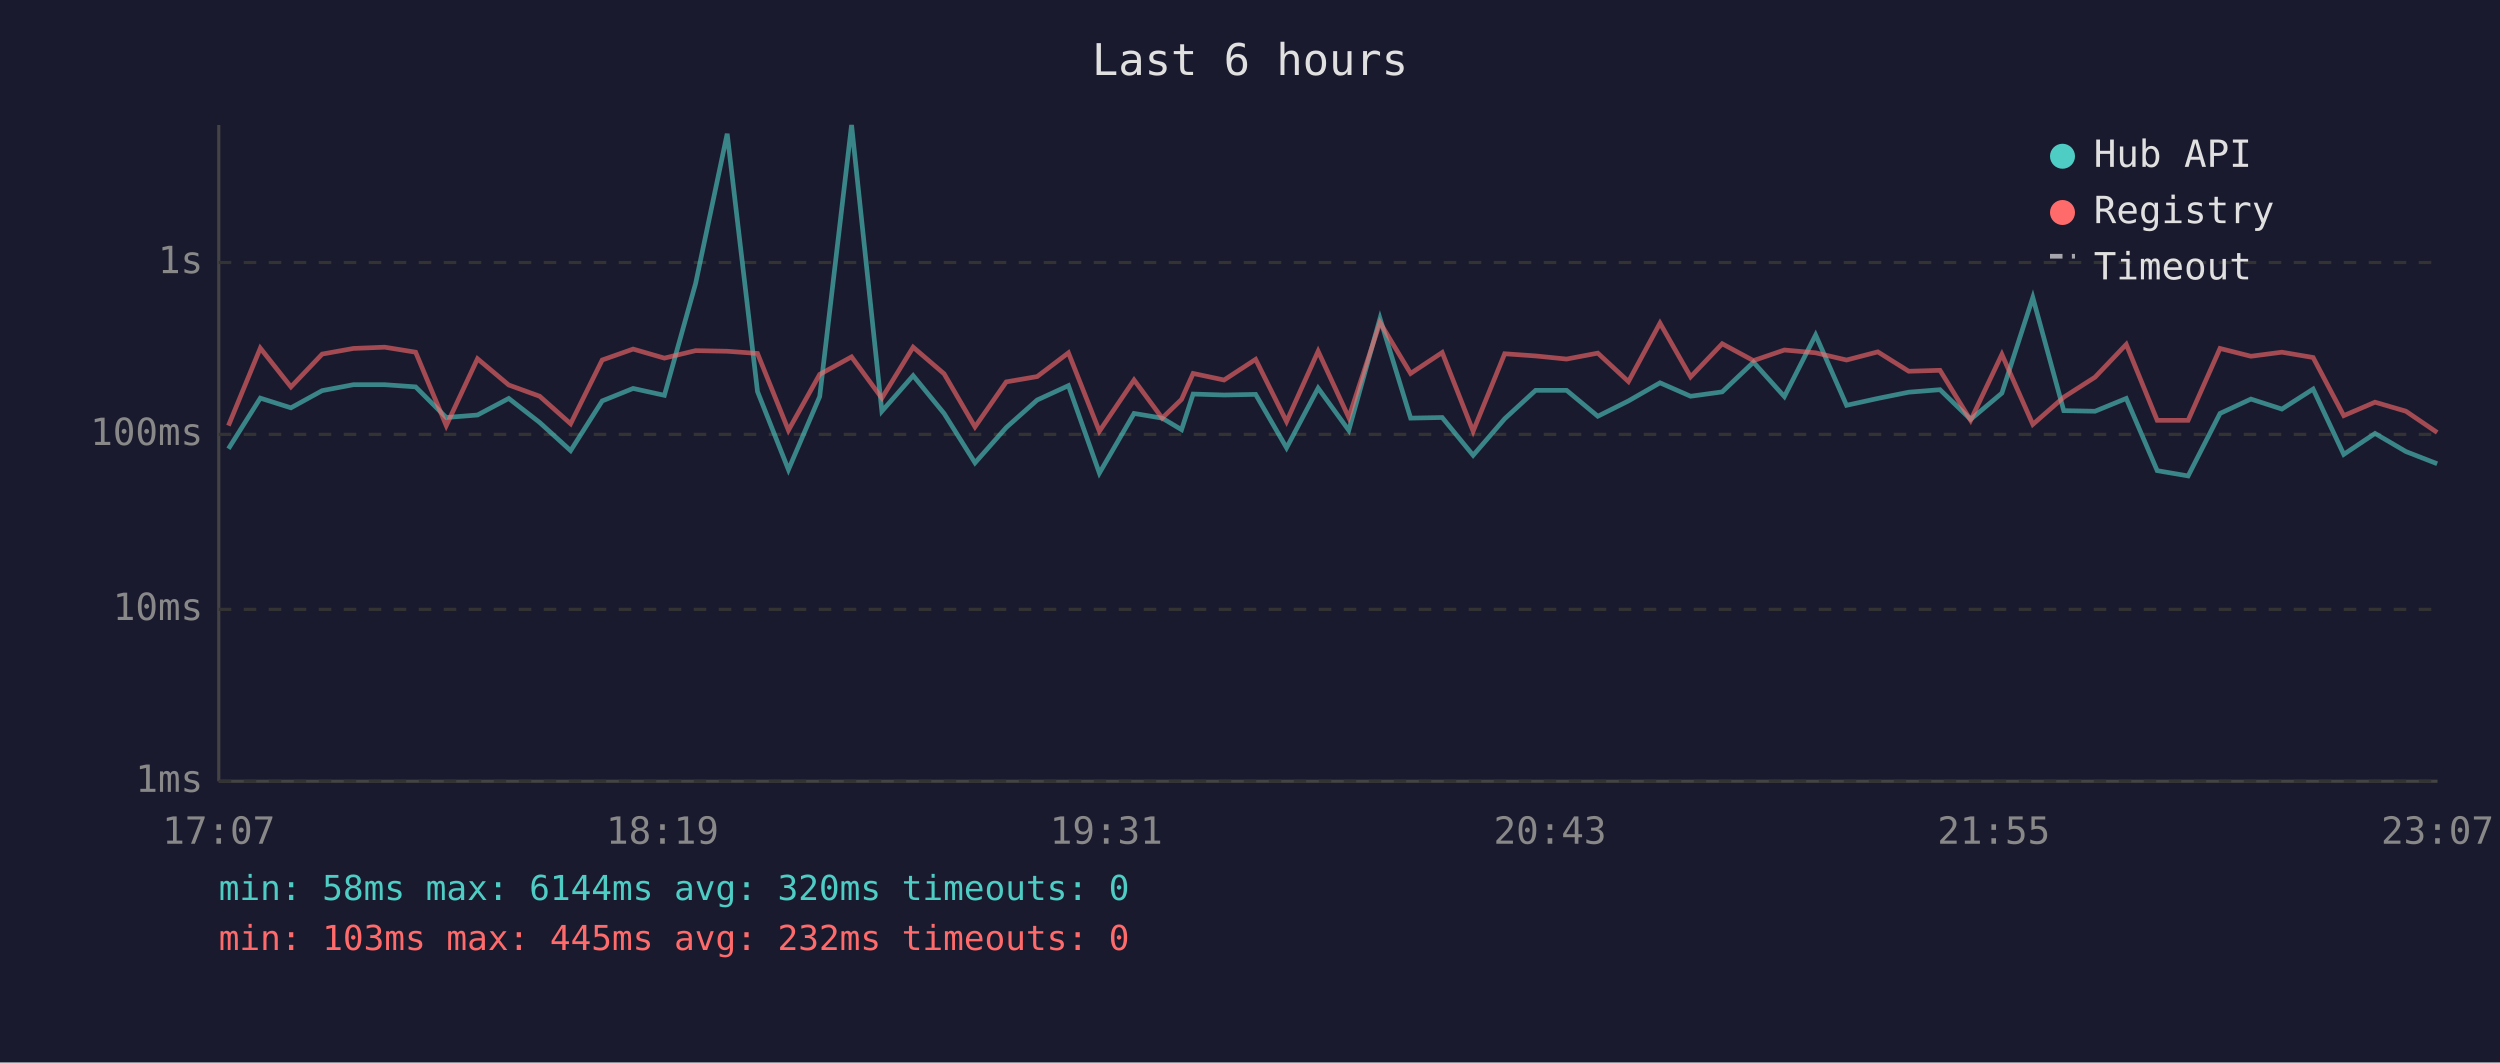
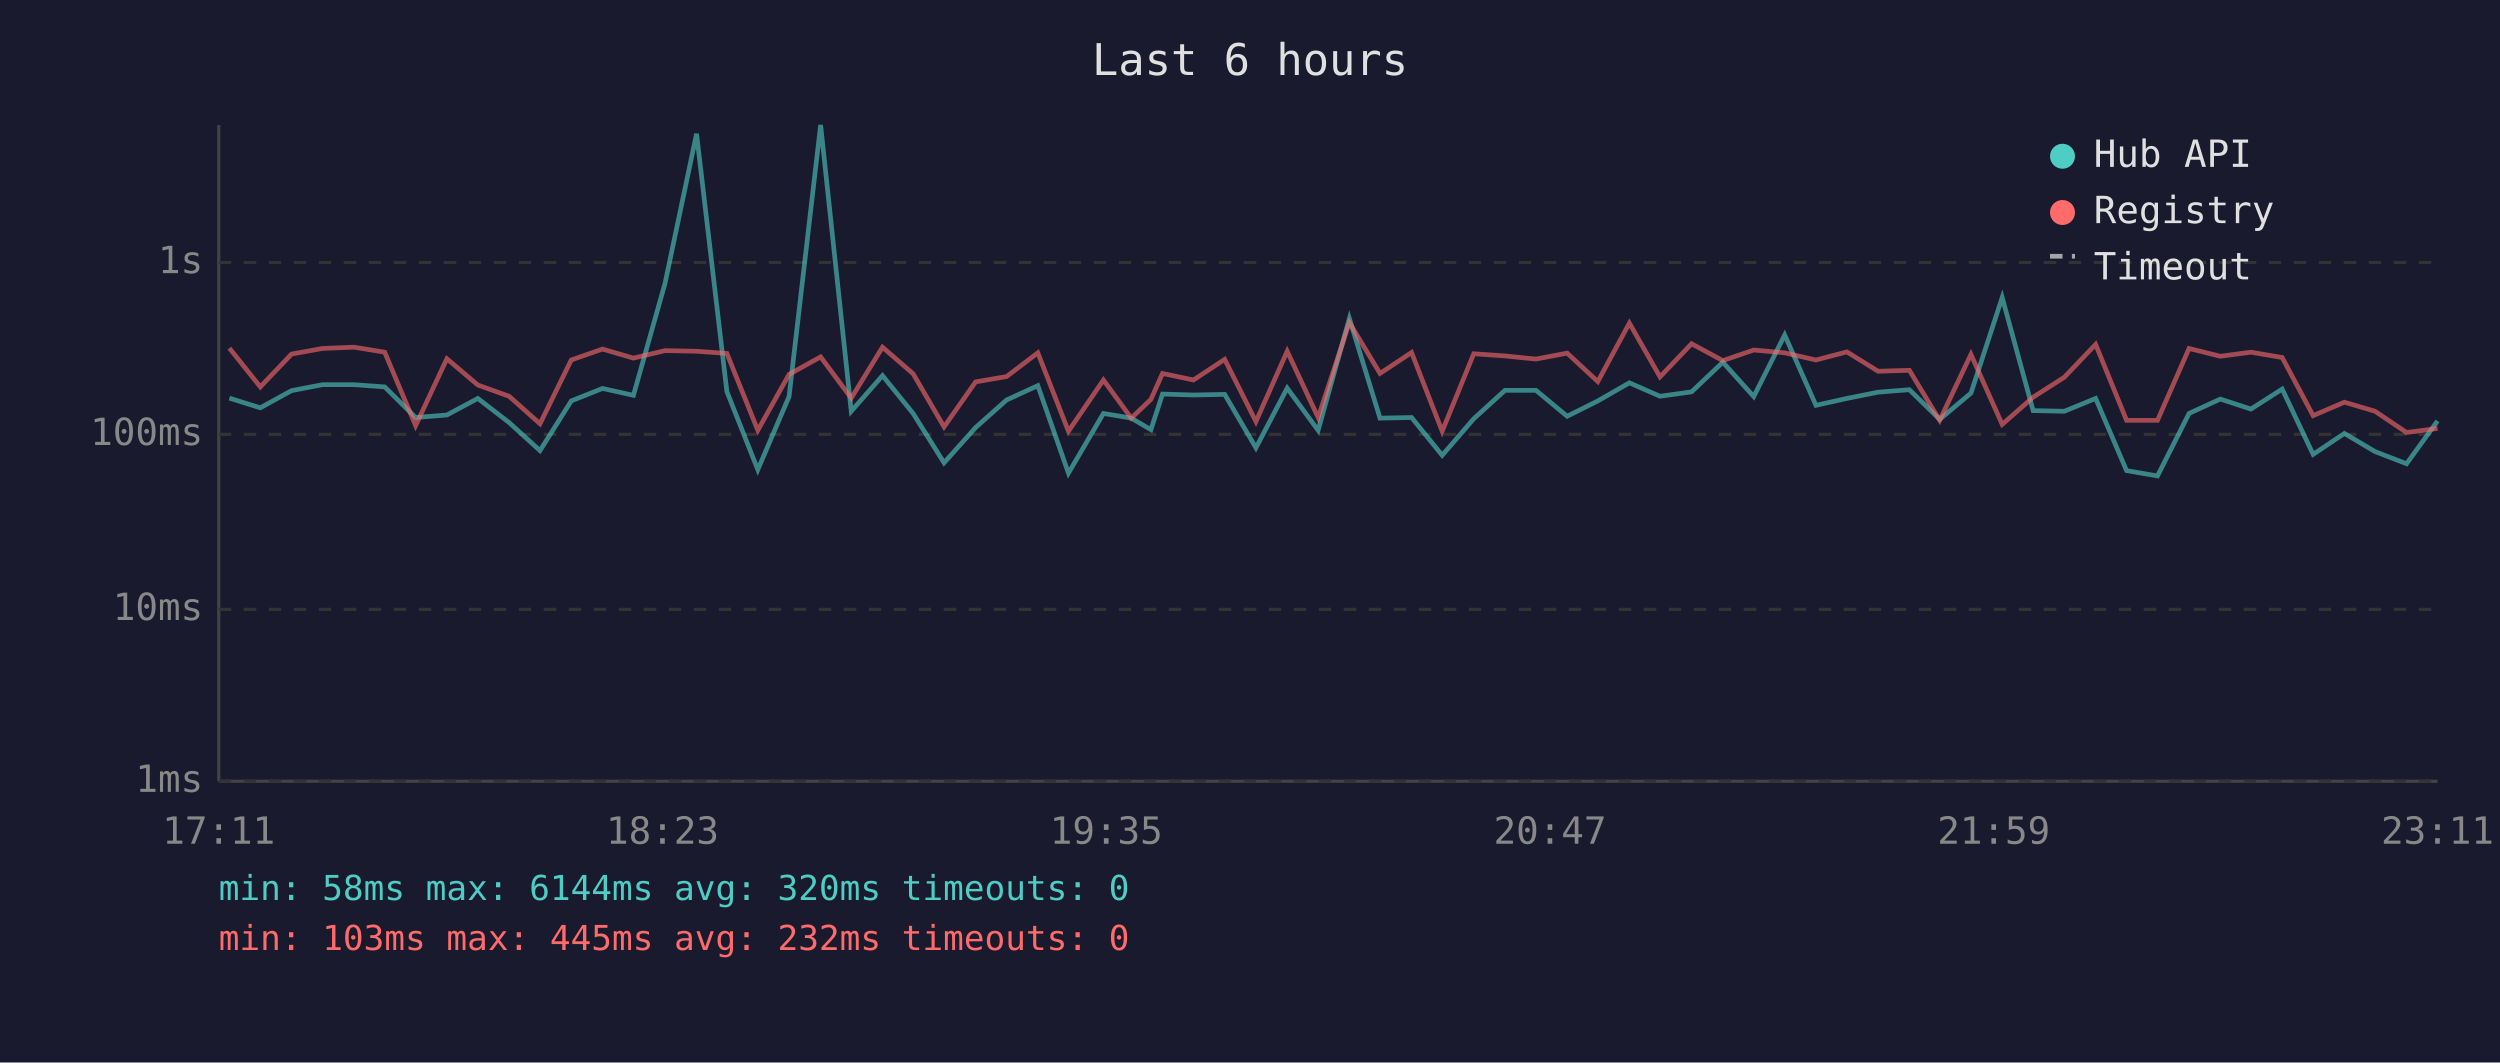
<svg xmlns="http://www.w3.org/2000/svg" viewBox="0 0 800 340" font-family="monospace" font-size="12">
  <rect width="800" height="340" fill="#1a1a2e" />
  <text x="400" y="24" fill="#e0e0e0" font-size="14" text-anchor="middle">Last 6 hours</text>
  <line x1="70" y1="40" x2="70" y2="250" stroke="#444" stroke-width="1" />
  <line x1="70" y1="250" x2="780" y2="250" stroke="#444" stroke-width="1" />
  <line x1="70" y1="250" x2="780" y2="250" stroke="#333" stroke-width="1" stroke-dasharray="4" />
  <text x="65" y="250" fill="#888" text-anchor="end" dominant-baseline="middle">1ms</text>
  <line x1="70" y1="195" x2="780" y2="195" stroke="#333" stroke-width="1" stroke-dasharray="4" />
  <text x="65" y="195" fill="#888" text-anchor="end" dominant-baseline="middle">10ms</text>
  <line x1="70" y1="139" x2="780" y2="139" stroke="#333" stroke-width="1" stroke-dasharray="4" />
  <text x="65" y="139" fill="#888" text-anchor="end" dominant-baseline="middle">100ms</text>
  <line x1="70" y1="84" x2="780" y2="84" stroke="#333" stroke-width="1" stroke-dasharray="4" />
  <text x="65" y="84" fill="#888" text-anchor="end" dominant-baseline="middle">1s</text>
-   <text x="70" y="270" fill="#888" text-anchor="middle">17:07</text>
-   <text x="212" y="270" fill="#888" text-anchor="middle">18:19</text>
-   <text x="354" y="270" fill="#888" text-anchor="middle">19:31</text>
-   <text x="496" y="270" fill="#888" text-anchor="middle">20:43</text>
-   <text x="638" y="270" fill="#888" text-anchor="middle">21:55</text>
-   <text x="780" y="270" fill="#888" text-anchor="middle">23:07</text>
-   <polyline points="73.1,143.6 83.3,127.4 93.1,130.5 103.1,125.0 113.1,123.1 123.1,123.1 133.0,123.8 142.8,133.6 152.8,132.8 162.8,127.5 172.7,135.2 182.6,144.2 192.7,128.3 202.6,124.3 212.6,126.5 222.6,90.7 232.7,42.8 242.4,125.3 252.3,150.3 262.3,126.9 272.5,40.0 282.2,131.6 292.2,120.2 302.1,132.3 312.0,148.1 322.0,136.8 331.9,128.0 341.9,123.4 351.8,151.4 362.9,132.3 371.9,133.8 378.1,137.5 381.8,126.1 391.7,126.4 401.8,126.2 411.7,143.3 421.8,124.2 431.6,137.7 441.6,101.9 451.4,133.8 461.5,133.6 471.4,145.7 481.5,134.0 491.4,124.9 501.3,124.9 511.3,133.2 521.1,128.3 531.2,122.5 541.0,126.8 551.1,125.4 561.1,115.9 571.0,126.9 581.0,107.2 590.9,129.7 600.9,127.5 610.8,125.5 620.8,124.7 630.6,134.2 640.6,125.8 650.5,95.2 660.4,131.4 670.4,131.6 680.4,127.5 690.3,150.6 700.2,152.3 710.4,132.3 720.3,127.7 730.2,130.9 740.2,124.5 750.0,145.4 760.0,138.7 769.9,144.5 779.9,148.4" fill="none" stroke="#4ecdc4" stroke-width="1.5" opacity="0.6" />
-   <polyline points="73.1,136.2 83.3,111.4 93.1,123.8 103.1,113.3 113.1,111.5 123.1,111.1 133.0,112.7 142.8,136.2 152.8,114.8 162.8,123.2 172.7,126.8 182.6,135.6 192.7,115.2 202.6,111.7 212.6,114.6 222.6,112.2 232.7,112.4 242.4,113.1 252.3,137.7 262.3,119.8 272.5,114.2 282.2,127.4 292.2,111.1 302.1,119.6 312.0,136.6 322.0,122.2 331.9,120.5 341.9,112.9 351.8,138.0 362.9,121.6 371.9,133.8 378.1,127.8 381.8,119.5 391.7,121.6 401.8,115.0 411.7,134.9 421.8,112.4 431.6,133.6 441.6,103.2 451.4,119.5 461.5,112.8 471.4,138.0 481.5,113.2 491.4,113.9 501.3,114.9 511.3,113.0 521.1,122.1 531.2,103.4 541.0,120.6 551.1,110.0 561.1,115.4 571.0,112.0 581.0,112.9 590.9,115.2 600.9,112.6 610.8,118.8 620.8,118.5 630.6,134.5 640.6,113.4 650.5,135.8 660.4,127.1 670.4,120.7 680.4,110.2 690.3,134.5 700.2,134.5 710.4,111.5 720.3,114.0 730.2,112.7 740.2,114.4 750.0,133.0 760.0,128.7 769.9,131.6 779.9,138.4" fill="none" stroke="#ff6b6b" stroke-width="1.5" opacity="0.6" />
+   <text x="70" y="270" fill="#888" text-anchor="middle">17:11</text>
+   <text x="212" y="270" fill="#888" text-anchor="middle">18:23</text>
+   <text x="354" y="270" fill="#888" text-anchor="middle">19:35</text>
+   <text x="496" y="270" fill="#888" text-anchor="middle">20:47</text>
+   <text x="638" y="270" fill="#888" text-anchor="middle">21:59</text>
+   <text x="780" y="270" fill="#888" text-anchor="middle">23:11</text>
+   <polyline points="73.4,127.4 83.3,130.5 93.3,125.0 103.2,123.1 113.3,123.1 123.1,123.8 133.0,133.6 143.0,132.8 152.9,127.5 162.9,135.2 172.8,144.2 182.8,128.3 192.8,124.3 202.7,126.5 212.8,90.7 222.9,42.8 232.6,125.3 242.5,150.3 252.5,126.9 262.6,40.0 272.4,131.6 282.4,120.2 292.2,132.3 302.1,148.1 312.2,136.8 322.1,128.0 332.1,123.4 341.9,151.4 353.1,132.3 362.0,133.8 368.3,137.5 372.0,126.1 381.9,126.4 391.9,126.2 401.9,143.3 411.9,124.2 421.8,137.7 431.8,101.9 441.6,133.8 451.7,133.6 461.5,145.7 471.6,134.0 481.6,124.9 491.5,124.9 501.5,133.2 511.3,128.3 521.4,122.5 531.2,126.8 541.3,125.4 551.3,115.9 561.2,126.9 571.1,107.2 581.1,129.7 591.0,127.5 601.0,125.5 611.0,124.7 620.7,134.2 630.7,125.8 640.7,95.2 650.6,131.4 660.6,131.6 670.6,127.5 680.5,150.6 690.4,152.3 700.5,132.3 710.5,127.7 720.3,130.9 730.3,124.5 740.2,145.4 750.2,138.7 760.0,144.5 770.1,148.4 780.0,134.7" fill="none" stroke="#4ecdc4" stroke-width="1.5" opacity="0.6" />
+   <polyline points="73.4,111.4 83.3,123.8 93.3,113.3 103.2,111.5 113.3,111.1 123.1,112.7 133.0,136.2 143.0,114.8 152.9,123.2 162.9,126.8 172.8,135.6 182.8,115.2 192.8,111.7 202.7,114.6 212.8,112.2 222.9,112.4 232.6,113.1 242.5,137.7 252.5,119.8 262.6,114.2 272.4,127.4 282.4,111.1 292.2,119.6 302.1,136.6 312.2,122.2 322.1,120.5 332.1,112.9 341.9,138.0 353.1,121.6 362.0,133.8 368.3,127.8 372.0,119.5 381.9,121.6 391.9,115.0 401.9,134.9 411.9,112.4 421.8,133.6 431.8,103.2 441.6,119.5 451.7,112.8 461.5,138.0 471.6,113.2 481.6,113.9 491.5,114.9 501.5,113.0 511.3,122.1 521.4,103.4 531.2,120.6 541.3,110.0 551.3,115.4 561.2,112.0 571.1,112.9 581.1,115.2 591.0,112.6 601.0,118.8 611.0,118.5 620.7,134.5 630.7,113.4 640.7,135.8 650.6,127.1 660.6,120.7 670.6,110.2 680.5,134.5 690.4,134.5 700.5,111.5 710.5,114.0 720.3,112.7 730.3,114.4 740.2,133.0 750.2,128.7 760.0,131.6 770.1,138.4 780.0,137.1" fill="none" stroke="#ff6b6b" stroke-width="1.5" opacity="0.6" />
  <circle cx="660" cy="50" r="4" fill="#4ecdc4" />
  <text x="670" y="50" fill="#e0e0e0" dominant-baseline="middle">Hub API</text>
  <circle cx="660" cy="68" r="4" fill="#ff6b6b" />
  <text x="670" y="68" fill="#e0e0e0" dominant-baseline="middle">Registry</text>
  <line x1="656" y1="82" x2="664" y2="82" stroke="#e0e0e0" stroke-width="1.5" stroke-dasharray="4,3" opacity="0.7" />
  <text x="670" y="86" fill="#e0e0e0" dominant-baseline="middle">Timeout</text>
  <text x="70" y="288" fill="#4ecdc4" font-size="11">min: 58ms  max: 6144ms  avg: 320ms  timeouts: 0</text>
  <text x="70" y="304" fill="#ff6b6b" font-size="11">min: 103ms  max: 445ms  avg: 232ms  timeouts: 0</text>
</svg>
